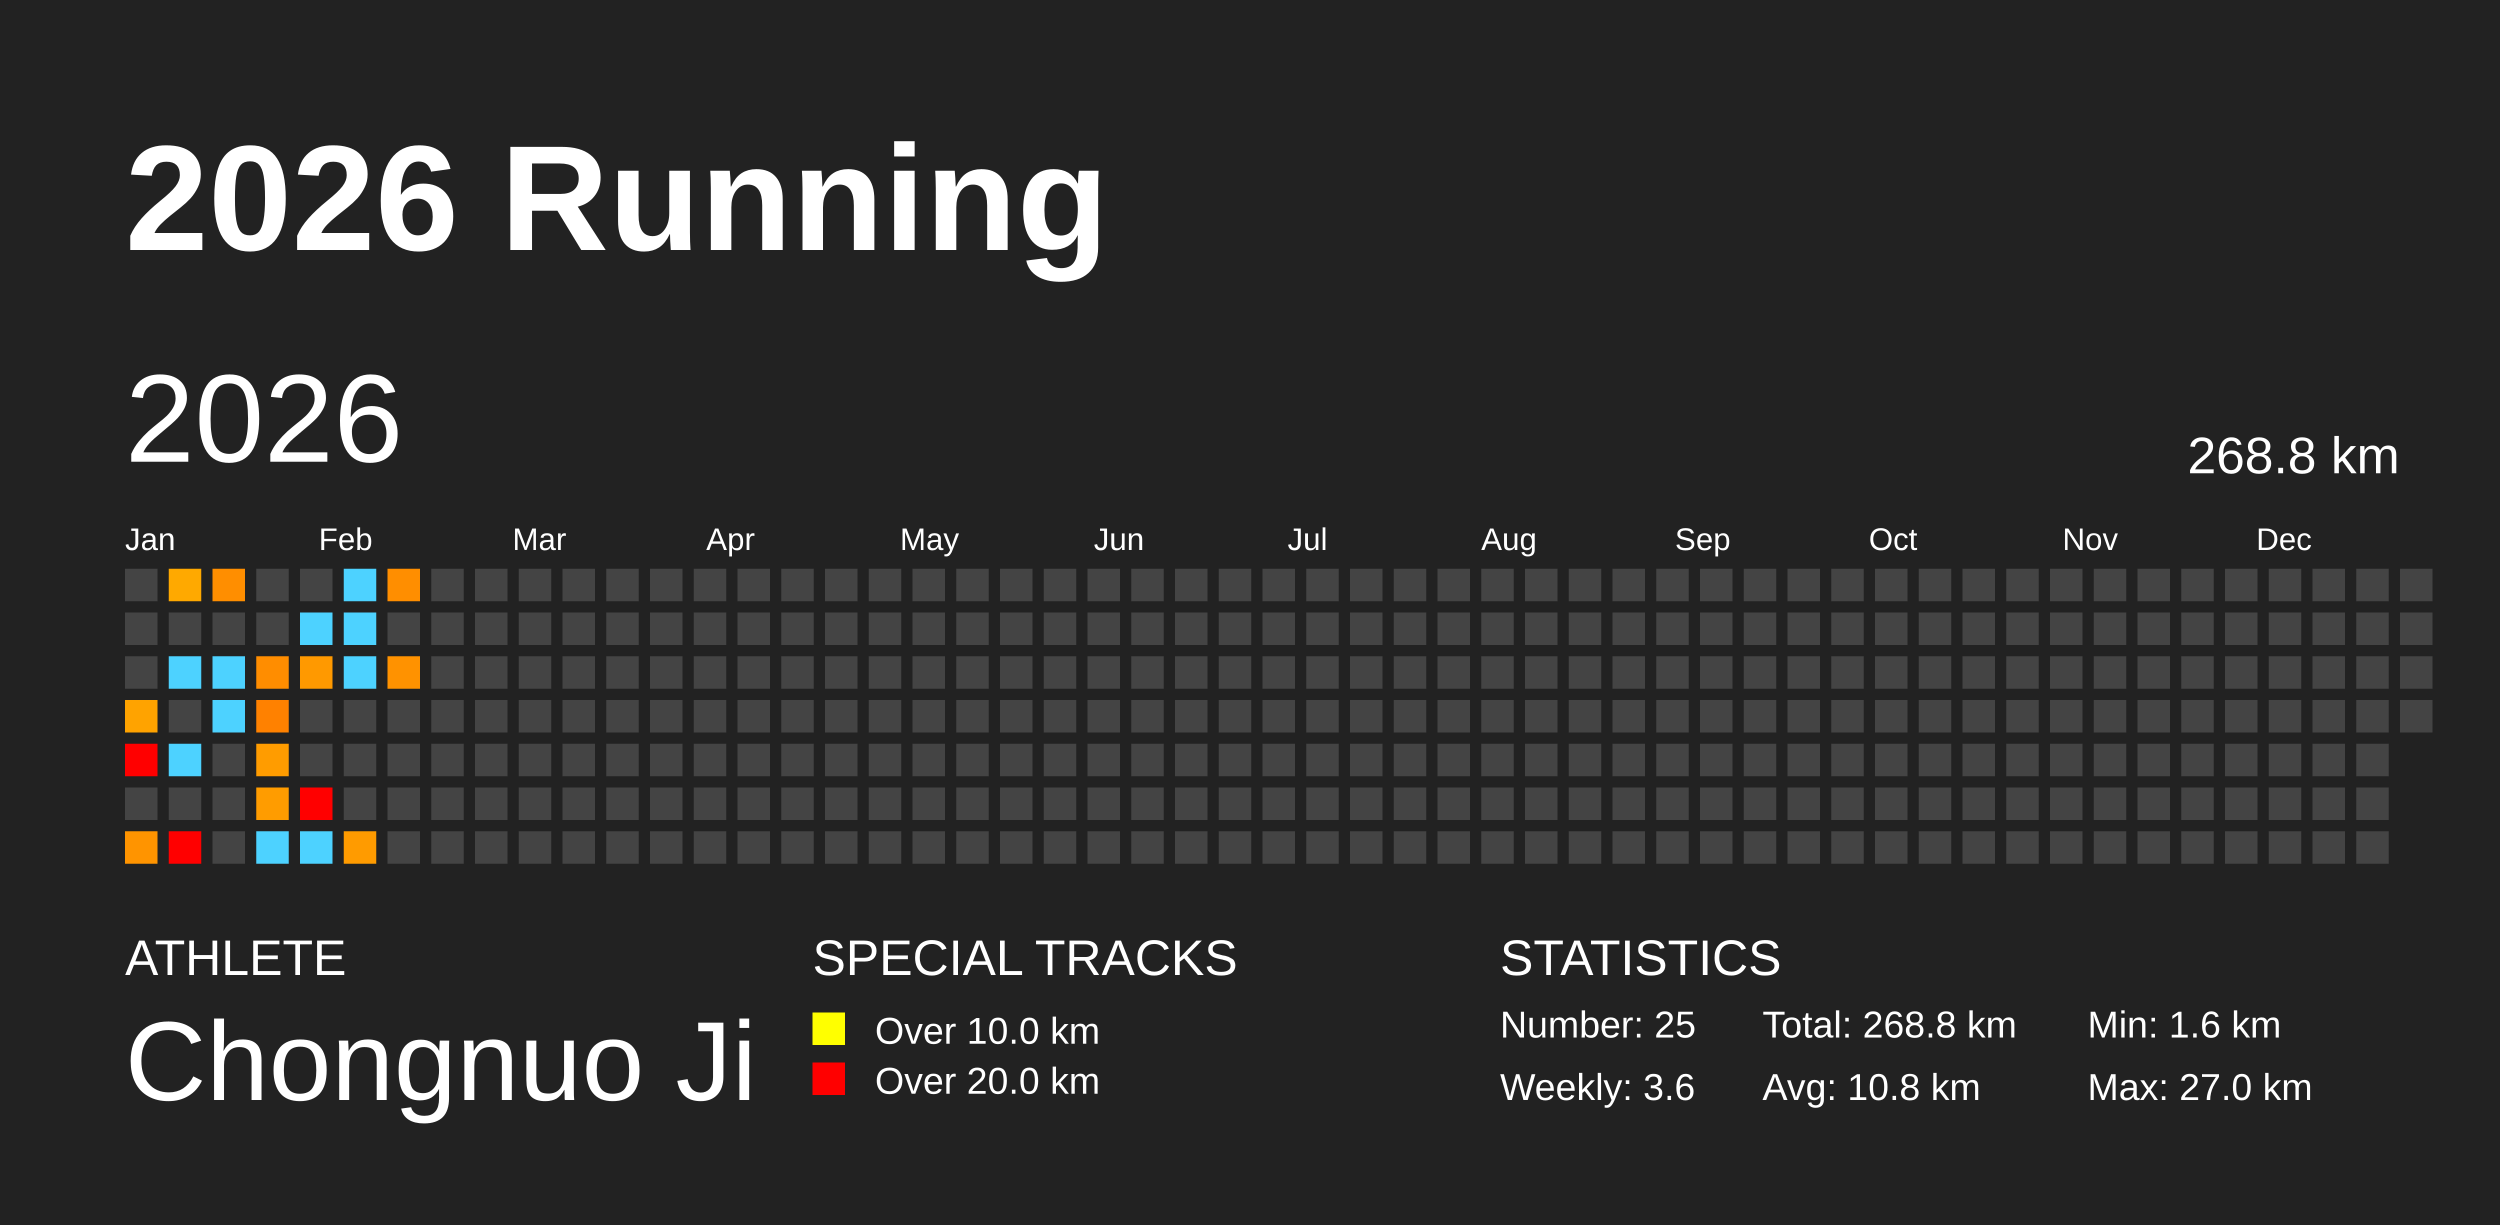
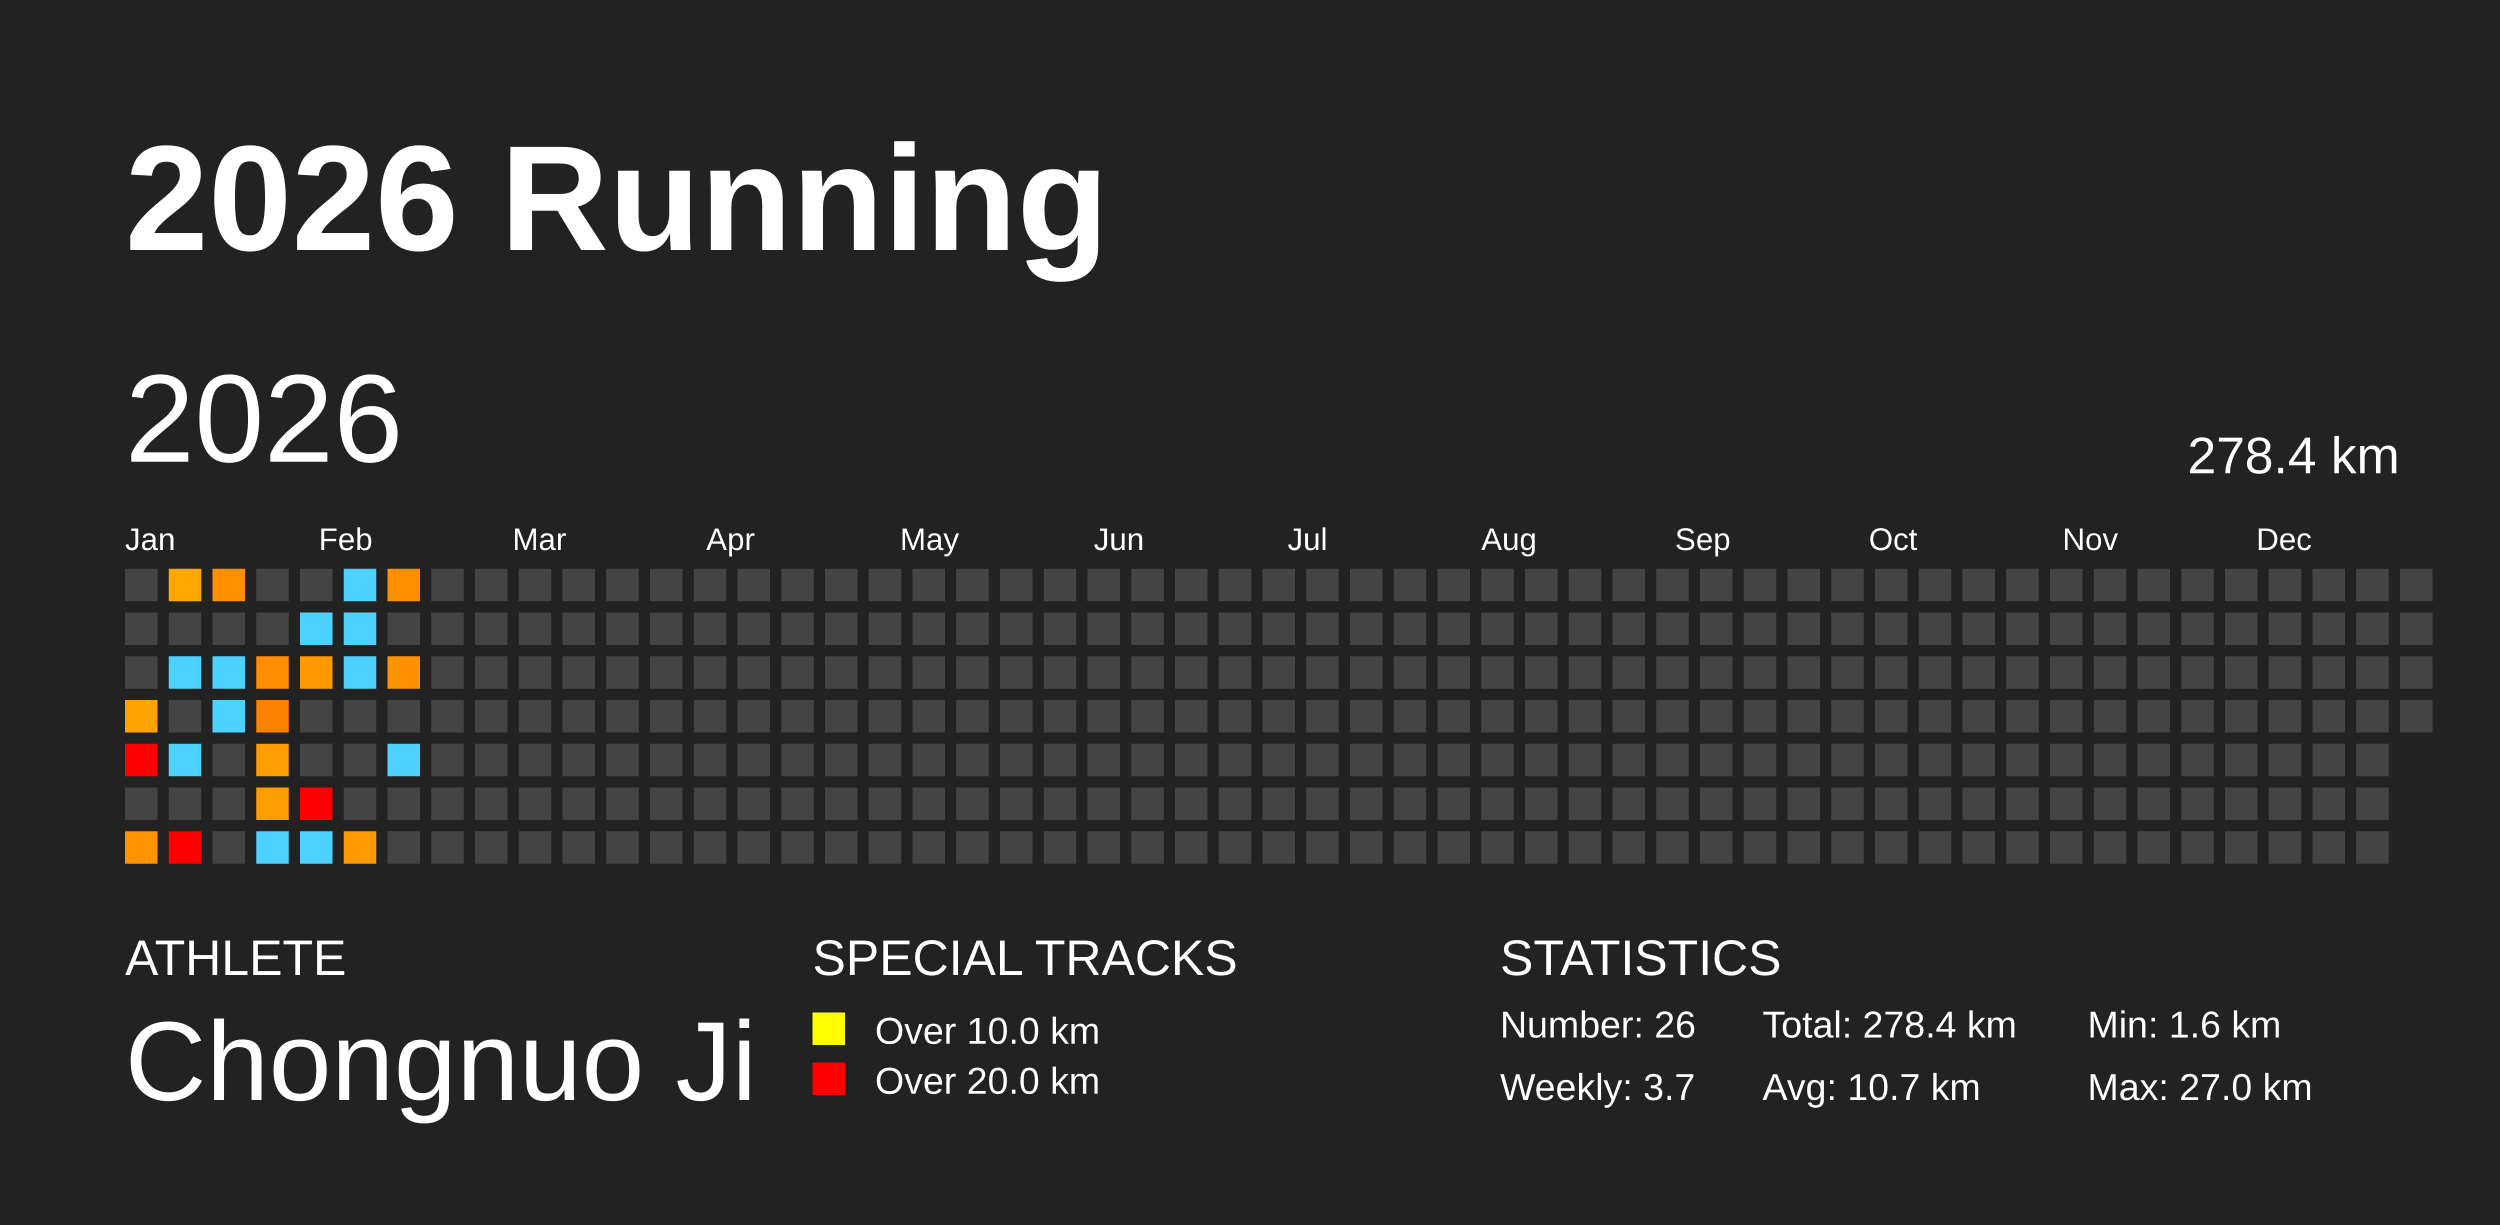
<svg xmlns="http://www.w3.org/2000/svg" baseProfile="full" height="98mm" version="1.1" viewBox="0,0,200,98" width="200mm">
  <defs />
  <rect fill="#222222" height="98" width="200" x="0" y="0" />
  <text fill="#FFFFFF" style="font-size:12px; font-family:Arial; font-weight:bold;" x="10" y="20">2026 Running</text>
  <text fill="#FFFFFF" style="font-size:4px; font-family:Arial" x="10" y="78">ATHLETE</text>
  <text fill="#FFFFFF" style="font-size:9px; font-family:Arial" x="10" y="88">Chongnuo Ji</text>
  <text fill="#FFFFFF" style="font-size:4px; font-family:Arial" x="65" y="78">SPECIAL TRACKS</text>
  <rect fill="yellow" height="2.6" width="2.6" x="65" y="81" />
  <text fill="#FFFFFF" style="font-size:3px; font-family:Arial" x="70" y="83.5">Over 10.0 km</text>
  <rect fill="red" height="2.6" width="2.6" x="65" y="85" />
  <text fill="#FFFFFF" style="font-size:3px; font-family:Arial" x="70" y="87.5">Over 20.0 km</text>
  <text fill="#FFFFFF" style="font-size:4px; font-family:Arial" x="120" y="78">STATISTICS</text>
-   <text fill="#FFFFFF" style="font-size:3px; font-family:Arial" x="120" y="83">Number: 25</text>
-   <text fill="#FFFFFF" style="font-size:3px; font-family:Arial" x="120" y="88">Weekly: 3.6</text>
-   <text fill="#FFFFFF" style="font-size:3px; font-family:Arial" x="141" y="83">Total: 268.8 km</text>
-   <text fill="#FFFFFF" style="font-size:3px; font-family:Arial" x="141" y="88">Avg: 10.8 km</text>
+   <text fill="#FFFFFF" style="font-size:3px; font-family:Arial" x="120" y="83">Number: 26</text>
+   <text fill="#FFFFFF" style="font-size:3px; font-family:Arial" x="120" y="88">Weekly: 3.7</text>
+   <text fill="#FFFFFF" style="font-size:3px; font-family:Arial" x="141" y="83">Total: 278.4 km</text>
+   <text fill="#FFFFFF" style="font-size:3px; font-family:Arial" x="141" y="88">Avg: 10.7 km</text>
  <text fill="#FFFFFF" style="font-size:3px; font-family:Arial" x="167" y="83">Min: 1.6 km</text>
  <text fill="#FFFFFF" style="font-size:3px; font-family:Arial" x="167" y="88">Max: 27.0 km</text>
  <text dominant-baseline="hanging" fill="#FFFFFF" style="font-size:10.0px; font-family:Arial;" x="10" y="30">2026</text>
-   <text dominant-baseline="hanging" fill="#FFFFFF" style="font-size:4.125px; font-family:Arial;" x="175" y="35">268.8 km</text>
+   <text dominant-baseline="hanging" fill="#FFFFFF" style="font-size:4.125px; font-family:Arial;" x="175" y="35">278.4 km</text>
  <text fill="#FFFFFF" style="font-size:2.5px; font-family:Arial" x="10.0" y="44">Jan</text>
  <text fill="#FFFFFF" style="font-size:2.5px; font-family:Arial" x="25.5" y="44">Feb</text>
  <text fill="#FFFFFF" style="font-size:2.5px; font-family:Arial" x="41.0" y="44">Mar</text>
  <text fill="#FFFFFF" style="font-size:2.5px; font-family:Arial" x="56.5" y="44">Apr</text>
  <text fill="#FFFFFF" style="font-size:2.5px; font-family:Arial" x="72.0" y="44">May</text>
  <text fill="#FFFFFF" style="font-size:2.5px; font-family:Arial" x="87.5" y="44">Jun</text>
  <text fill="#FFFFFF" style="font-size:2.5px; font-family:Arial" x="103.0" y="44">Jul</text>
  <text fill="#FFFFFF" style="font-size:2.5px; font-family:Arial" x="118.5" y="44">Aug</text>
  <text fill="#FFFFFF" style="font-size:2.5px; font-family:Arial" x="134.0" y="44">Sep</text>
  <text fill="#FFFFFF" style="font-size:2.5px; font-family:Arial" x="149.5" y="44">Oct</text>
  <text fill="#FFFFFF" style="font-size:2.5px; font-family:Arial" x="165.0" y="44">Nov</text>
  <text fill="#FFFFFF" style="font-size:2.5px; font-family:Arial" x="180.5" y="44">Dec</text>
  <rect fill="#444444" height="2.6" width="2.6" x="10.0" y="45.5" />
  <rect fill="#444444" height="2.6" width="2.6" x="10.0" y="49.0" />
  <rect fill="#444444" height="2.6" width="2.6" x="10.0" y="52.5" />
  <rect fill="#ffa300" height="2.6" width="2.6" x="10.0" y="56.0" />
  <rect fill="red" height="2.6" width="2.6" x="10.0" y="59.5" />
  <rect fill="#444444" height="2.6" width="2.6" x="10.0" y="63.0" />
  <rect fill="#ff9400" height="2.6" width="2.6" x="10.0" y="66.5" />
  <rect fill="#ffa900" height="2.6" width="2.6" x="13.5" y="45.5" />
  <rect fill="#444444" height="2.6" width="2.6" x="13.5" y="49.0" />
  <rect fill="#4dd2ff" height="2.6" width="2.6" x="13.5" y="52.5" />
  <rect fill="#444444" height="2.6" width="2.6" x="13.5" y="56.0" />
  <rect fill="#4dd2ff" height="2.6" width="2.6" x="13.5" y="59.5" />
  <rect fill="#444444" height="2.6" width="2.6" x="13.5" y="63.0" />
  <rect fill="red" height="2.6" width="2.6" x="13.5" y="66.5" />
  <rect fill="#ff8e00" height="2.6" width="2.6" x="17.0" y="45.5" />
  <rect fill="#444444" height="2.6" width="2.6" x="17.0" y="49.0" />
  <rect fill="#4dd2ff" height="2.6" width="2.6" x="17.0" y="52.5" />
  <rect fill="#4dd2ff" height="2.6" width="2.6" x="17.0" y="56.0" />
  <rect fill="#444444" height="2.6" width="2.6" x="17.0" y="59.5" />
  <rect fill="#444444" height="2.6" width="2.6" x="17.0" y="63.0" />
  <rect fill="#444444" height="2.6" width="2.6" x="17.0" y="66.5" />
  <rect fill="#444444" height="2.6" width="2.6" x="20.5" y="45.5" />
  <rect fill="#444444" height="2.6" width="2.6" x="20.5" y="49.0" />
  <rect fill="#ff8d00" height="2.6" width="2.6" x="20.5" y="52.5" />
  <rect fill="#ff8100" height="2.6" width="2.6" x="20.5" y="56.0" />
  <rect fill="#ff9c00" height="2.6" width="2.6" x="20.5" y="59.5" />
  <rect fill="#ff9c00" height="2.6" width="2.6" x="20.5" y="63.0" />
  <rect fill="#4dd2ff" height="2.6" width="2.6" x="20.5" y="66.5" />
  <rect fill="#444444" height="2.6" width="2.6" x="24.0" y="45.5" />
  <rect fill="#4dd2ff" height="2.6" width="2.6" x="24.0" y="49.0" />
  <rect fill="#ff9900" height="2.6" width="2.6" x="24.0" y="52.5" />
  <rect fill="#444444" height="2.6" width="2.6" x="24.0" y="56.0" />
  <rect fill="#444444" height="2.6" width="2.6" x="24.0" y="59.5" />
  <rect fill="red" height="2.6" width="2.6" x="24.0" y="63.0" />
  <rect fill="#4dd2ff" height="2.6" width="2.6" x="24.0" y="66.5" />
  <rect fill="#4dd2ff" height="2.6" width="2.6" x="27.5" y="45.5" />
  <rect fill="#4dd2ff" height="2.6" width="2.6" x="27.5" y="49.0" />
  <rect fill="#4dd2ff" height="2.6" width="2.6" x="27.5" y="52.5" />
  <rect fill="#444444" height="2.6" width="2.6" x="27.5" y="56.0" />
  <rect fill="#444444" height="2.6" width="2.6" x="27.5" y="59.5" />
  <rect fill="#444444" height="2.6" width="2.6" x="27.5" y="63.0" />
  <rect fill="#ff9b00" height="2.6" width="2.6" x="27.5" y="66.5" />
  <rect fill="#ff8e00" height="2.6" width="2.6" x="31.0" y="45.5" />
  <rect fill="#444444" height="2.6" width="2.6" x="31.0" y="49.0" />
  <rect fill="#ff9200" height="2.6" width="2.6" x="31.0" y="52.5" />
  <rect fill="#444444" height="2.6" width="2.6" x="31.0" y="56.0" />
-   <rect fill="#444444" height="2.6" width="2.6" x="31.0" y="59.5" />
+   <rect fill="#4dd2ff" height="2.6" width="2.6" x="31.0" y="59.5" />
  <rect fill="#444444" height="2.6" width="2.6" x="31.0" y="63.0" />
  <rect fill="#444444" height="2.6" width="2.6" x="31.0" y="66.5" />
  <rect fill="#444444" height="2.6" width="2.6" x="34.5" y="45.5" />
  <rect fill="#444444" height="2.6" width="2.6" x="34.5" y="49.0" />
  <rect fill="#444444" height="2.6" width="2.6" x="34.5" y="52.5" />
  <rect fill="#444444" height="2.6" width="2.6" x="34.5" y="56.0" />
  <rect fill="#444444" height="2.6" width="2.6" x="34.5" y="59.5" />
  <rect fill="#444444" height="2.6" width="2.6" x="34.5" y="63.0" />
  <rect fill="#444444" height="2.6" width="2.6" x="34.5" y="66.5" />
  <rect fill="#444444" height="2.6" width="2.6" x="38.0" y="45.5" />
  <rect fill="#444444" height="2.6" width="2.6" x="38.0" y="49.0" />
  <rect fill="#444444" height="2.6" width="2.6" x="38.0" y="52.5" />
  <rect fill="#444444" height="2.6" width="2.6" x="38.0" y="56.0" />
  <rect fill="#444444" height="2.6" width="2.6" x="38.0" y="59.5" />
  <rect fill="#444444" height="2.6" width="2.6" x="38.0" y="63.0" />
  <rect fill="#444444" height="2.6" width="2.6" x="38.0" y="66.5" />
  <rect fill="#444444" height="2.6" width="2.6" x="41.5" y="45.5" />
  <rect fill="#444444" height="2.6" width="2.6" x="41.5" y="49.0" />
  <rect fill="#444444" height="2.6" width="2.6" x="41.5" y="52.5" />
  <rect fill="#444444" height="2.6" width="2.6" x="41.5" y="56.0" />
  <rect fill="#444444" height="2.6" width="2.6" x="41.5" y="59.5" />
  <rect fill="#444444" height="2.6" width="2.6" x="41.5" y="63.0" />
  <rect fill="#444444" height="2.6" width="2.6" x="41.5" y="66.5" />
  <rect fill="#444444" height="2.6" width="2.6" x="45.0" y="45.5" />
  <rect fill="#444444" height="2.6" width="2.6" x="45.0" y="49.0" />
  <rect fill="#444444" height="2.6" width="2.6" x="45.0" y="52.5" />
  <rect fill="#444444" height="2.6" width="2.6" x="45.0" y="56.0" />
  <rect fill="#444444" height="2.6" width="2.6" x="45.0" y="59.5" />
  <rect fill="#444444" height="2.6" width="2.6" x="45.0" y="63.0" />
  <rect fill="#444444" height="2.6" width="2.6" x="45.0" y="66.5" />
  <rect fill="#444444" height="2.6" width="2.6" x="48.5" y="45.5" />
  <rect fill="#444444" height="2.6" width="2.6" x="48.5" y="49.0" />
  <rect fill="#444444" height="2.6" width="2.6" x="48.5" y="52.5" />
  <rect fill="#444444" height="2.6" width="2.6" x="48.5" y="56.0" />
  <rect fill="#444444" height="2.6" width="2.6" x="48.5" y="59.5" />
  <rect fill="#444444" height="2.6" width="2.6" x="48.5" y="63.0" />
  <rect fill="#444444" height="2.6" width="2.6" x="48.5" y="66.5" />
  <rect fill="#444444" height="2.6" width="2.6" x="52.0" y="45.5" />
  <rect fill="#444444" height="2.6" width="2.6" x="52.0" y="49.0" />
  <rect fill="#444444" height="2.6" width="2.6" x="52.0" y="52.5" />
  <rect fill="#444444" height="2.6" width="2.6" x="52.0" y="56.0" />
  <rect fill="#444444" height="2.6" width="2.6" x="52.0" y="59.5" />
  <rect fill="#444444" height="2.6" width="2.6" x="52.0" y="63.0" />
  <rect fill="#444444" height="2.6" width="2.6" x="52.0" y="66.5" />
  <rect fill="#444444" height="2.6" width="2.6" x="55.5" y="45.5" />
  <rect fill="#444444" height="2.6" width="2.6" x="55.5" y="49.0" />
  <rect fill="#444444" height="2.6" width="2.6" x="55.5" y="52.5" />
  <rect fill="#444444" height="2.6" width="2.6" x="55.5" y="56.0" />
  <rect fill="#444444" height="2.6" width="2.6" x="55.5" y="59.5" />
  <rect fill="#444444" height="2.6" width="2.6" x="55.5" y="63.0" />
  <rect fill="#444444" height="2.6" width="2.6" x="55.5" y="66.5" />
  <rect fill="#444444" height="2.6" width="2.6" x="59.0" y="45.5" />
  <rect fill="#444444" height="2.6" width="2.6" x="59.0" y="49.0" />
  <rect fill="#444444" height="2.6" width="2.6" x="59.0" y="52.5" />
  <rect fill="#444444" height="2.6" width="2.6" x="59.0" y="56.0" />
  <rect fill="#444444" height="2.6" width="2.6" x="59.0" y="59.5" />
  <rect fill="#444444" height="2.6" width="2.6" x="59.0" y="63.0" />
  <rect fill="#444444" height="2.6" width="2.6" x="59.0" y="66.5" />
  <rect fill="#444444" height="2.6" width="2.6" x="62.5" y="45.5" />
  <rect fill="#444444" height="2.6" width="2.6" x="62.5" y="49.0" />
  <rect fill="#444444" height="2.6" width="2.6" x="62.5" y="52.5" />
  <rect fill="#444444" height="2.6" width="2.6" x="62.5" y="56.0" />
  <rect fill="#444444" height="2.6" width="2.6" x="62.5" y="59.5" />
  <rect fill="#444444" height="2.6" width="2.6" x="62.5" y="63.0" />
  <rect fill="#444444" height="2.6" width="2.6" x="62.5" y="66.5" />
  <rect fill="#444444" height="2.6" width="2.6" x="66.0" y="45.5" />
  <rect fill="#444444" height="2.6" width="2.6" x="66.0" y="49.0" />
  <rect fill="#444444" height="2.6" width="2.6" x="66.0" y="52.5" />
  <rect fill="#444444" height="2.6" width="2.6" x="66.0" y="56.0" />
  <rect fill="#444444" height="2.6" width="2.6" x="66.0" y="59.5" />
  <rect fill="#444444" height="2.6" width="2.6" x="66.0" y="63.0" />
  <rect fill="#444444" height="2.6" width="2.6" x="66.0" y="66.5" />
  <rect fill="#444444" height="2.6" width="2.6" x="69.5" y="45.5" />
  <rect fill="#444444" height="2.6" width="2.6" x="69.5" y="49.0" />
  <rect fill="#444444" height="2.6" width="2.6" x="69.5" y="52.5" />
  <rect fill="#444444" height="2.6" width="2.6" x="69.5" y="56.0" />
  <rect fill="#444444" height="2.6" width="2.6" x="69.5" y="59.5" />
  <rect fill="#444444" height="2.6" width="2.6" x="69.5" y="63.0" />
  <rect fill="#444444" height="2.6" width="2.6" x="69.5" y="66.5" />
  <rect fill="#444444" height="2.6" width="2.6" x="73.0" y="45.5" />
  <rect fill="#444444" height="2.6" width="2.6" x="73.0" y="49.0" />
  <rect fill="#444444" height="2.6" width="2.6" x="73.0" y="52.5" />
  <rect fill="#444444" height="2.6" width="2.6" x="73.0" y="56.0" />
  <rect fill="#444444" height="2.6" width="2.6" x="73.0" y="59.5" />
  <rect fill="#444444" height="2.6" width="2.6" x="73.0" y="63.0" />
  <rect fill="#444444" height="2.6" width="2.6" x="73.0" y="66.5" />
  <rect fill="#444444" height="2.6" width="2.6" x="76.5" y="45.5" />
  <rect fill="#444444" height="2.6" width="2.6" x="76.5" y="49.0" />
  <rect fill="#444444" height="2.6" width="2.6" x="76.5" y="52.5" />
  <rect fill="#444444" height="2.6" width="2.6" x="76.5" y="56.0" />
  <rect fill="#444444" height="2.6" width="2.6" x="76.5" y="59.5" />
  <rect fill="#444444" height="2.6" width="2.6" x="76.5" y="63.0" />
  <rect fill="#444444" height="2.6" width="2.6" x="76.5" y="66.5" />
  <rect fill="#444444" height="2.6" width="2.6" x="80.0" y="45.5" />
  <rect fill="#444444" height="2.6" width="2.6" x="80.0" y="49.0" />
  <rect fill="#444444" height="2.6" width="2.6" x="80.0" y="52.5" />
  <rect fill="#444444" height="2.6" width="2.6" x="80.0" y="56.0" />
  <rect fill="#444444" height="2.6" width="2.6" x="80.0" y="59.5" />
  <rect fill="#444444" height="2.6" width="2.6" x="80.0" y="63.0" />
  <rect fill="#444444" height="2.6" width="2.6" x="80.0" y="66.5" />
  <rect fill="#444444" height="2.6" width="2.6" x="83.5" y="45.5" />
  <rect fill="#444444" height="2.6" width="2.6" x="83.5" y="49.0" />
  <rect fill="#444444" height="2.6" width="2.6" x="83.5" y="52.5" />
  <rect fill="#444444" height="2.6" width="2.6" x="83.5" y="56.0" />
  <rect fill="#444444" height="2.6" width="2.6" x="83.5" y="59.5" />
  <rect fill="#444444" height="2.6" width="2.6" x="83.5" y="63.0" />
  <rect fill="#444444" height="2.6" width="2.6" x="83.5" y="66.5" />
  <rect fill="#444444" height="2.6" width="2.6" x="87.0" y="45.5" />
  <rect fill="#444444" height="2.6" width="2.6" x="87.0" y="49.0" />
  <rect fill="#444444" height="2.6" width="2.6" x="87.0" y="52.5" />
  <rect fill="#444444" height="2.6" width="2.6" x="87.0" y="56.0" />
  <rect fill="#444444" height="2.6" width="2.6" x="87.0" y="59.5" />
  <rect fill="#444444" height="2.6" width="2.6" x="87.0" y="63.0" />
  <rect fill="#444444" height="2.6" width="2.6" x="87.0" y="66.5" />
  <rect fill="#444444" height="2.6" width="2.6" x="90.5" y="45.5" />
  <rect fill="#444444" height="2.6" width="2.6" x="90.5" y="49.0" />
  <rect fill="#444444" height="2.6" width="2.6" x="90.5" y="52.5" />
  <rect fill="#444444" height="2.6" width="2.6" x="90.5" y="56.0" />
  <rect fill="#444444" height="2.6" width="2.6" x="90.5" y="59.5" />
  <rect fill="#444444" height="2.6" width="2.6" x="90.5" y="63.0" />
  <rect fill="#444444" height="2.6" width="2.6" x="90.5" y="66.5" />
  <rect fill="#444444" height="2.6" width="2.6" x="94.0" y="45.5" />
  <rect fill="#444444" height="2.6" width="2.6" x="94.0" y="49.0" />
  <rect fill="#444444" height="2.6" width="2.6" x="94.0" y="52.5" />
  <rect fill="#444444" height="2.6" width="2.6" x="94.0" y="56.0" />
  <rect fill="#444444" height="2.6" width="2.6" x="94.0" y="59.5" />
  <rect fill="#444444" height="2.6" width="2.6" x="94.0" y="63.0" />
  <rect fill="#444444" height="2.6" width="2.6" x="94.0" y="66.5" />
  <rect fill="#444444" height="2.6" width="2.6" x="97.5" y="45.5" />
  <rect fill="#444444" height="2.6" width="2.6" x="97.5" y="49.0" />
  <rect fill="#444444" height="2.6" width="2.6" x="97.5" y="52.5" />
  <rect fill="#444444" height="2.6" width="2.6" x="97.5" y="56.0" />
  <rect fill="#444444" height="2.6" width="2.6" x="97.5" y="59.5" />
  <rect fill="#444444" height="2.6" width="2.6" x="97.5" y="63.0" />
  <rect fill="#444444" height="2.6" width="2.6" x="97.5" y="66.5" />
  <rect fill="#444444" height="2.6" width="2.6" x="101.0" y="45.5" />
  <rect fill="#444444" height="2.6" width="2.6" x="101.0" y="49.0" />
  <rect fill="#444444" height="2.6" width="2.6" x="101.0" y="52.5" />
  <rect fill="#444444" height="2.6" width="2.6" x="101.0" y="56.0" />
  <rect fill="#444444" height="2.6" width="2.6" x="101.0" y="59.5" />
  <rect fill="#444444" height="2.6" width="2.6" x="101.0" y="63.0" />
  <rect fill="#444444" height="2.6" width="2.6" x="101.0" y="66.5" />
  <rect fill="#444444" height="2.6" width="2.6" x="104.5" y="45.5" />
  <rect fill="#444444" height="2.6" width="2.6" x="104.5" y="49.0" />
  <rect fill="#444444" height="2.6" width="2.6" x="104.5" y="52.5" />
  <rect fill="#444444" height="2.6" width="2.6" x="104.5" y="56.0" />
  <rect fill="#444444" height="2.6" width="2.6" x="104.5" y="59.5" />
  <rect fill="#444444" height="2.6" width="2.6" x="104.5" y="63.0" />
  <rect fill="#444444" height="2.6" width="2.6" x="104.5" y="66.5" />
  <rect fill="#444444" height="2.6" width="2.6" x="108.0" y="45.5" />
  <rect fill="#444444" height="2.6" width="2.6" x="108.0" y="49.0" />
  <rect fill="#444444" height="2.6" width="2.6" x="108.0" y="52.5" />
  <rect fill="#444444" height="2.6" width="2.6" x="108.0" y="56.0" />
  <rect fill="#444444" height="2.6" width="2.6" x="108.0" y="59.5" />
  <rect fill="#444444" height="2.6" width="2.6" x="108.0" y="63.0" />
  <rect fill="#444444" height="2.6" width="2.6" x="108.0" y="66.5" />
  <rect fill="#444444" height="2.6" width="2.6" x="111.5" y="45.5" />
  <rect fill="#444444" height="2.6" width="2.6" x="111.5" y="49.0" />
  <rect fill="#444444" height="2.6" width="2.6" x="111.5" y="52.5" />
  <rect fill="#444444" height="2.6" width="2.6" x="111.5" y="56.0" />
  <rect fill="#444444" height="2.6" width="2.6" x="111.5" y="59.5" />
  <rect fill="#444444" height="2.6" width="2.6" x="111.5" y="63.0" />
  <rect fill="#444444" height="2.6" width="2.6" x="111.5" y="66.5" />
  <rect fill="#444444" height="2.6" width="2.6" x="115.0" y="45.5" />
  <rect fill="#444444" height="2.6" width="2.6" x="115.0" y="49.0" />
  <rect fill="#444444" height="2.6" width="2.6" x="115.0" y="52.5" />
  <rect fill="#444444" height="2.6" width="2.6" x="115.0" y="56.0" />
  <rect fill="#444444" height="2.6" width="2.6" x="115.0" y="59.5" />
  <rect fill="#444444" height="2.6" width="2.6" x="115.0" y="63.0" />
  <rect fill="#444444" height="2.6" width="2.6" x="115.0" y="66.5" />
  <rect fill="#444444" height="2.6" width="2.6" x="118.5" y="45.5" />
  <rect fill="#444444" height="2.6" width="2.6" x="118.5" y="49.0" />
  <rect fill="#444444" height="2.6" width="2.6" x="118.5" y="52.5" />
  <rect fill="#444444" height="2.6" width="2.6" x="118.5" y="56.0" />
  <rect fill="#444444" height="2.6" width="2.6" x="118.5" y="59.5" />
  <rect fill="#444444" height="2.6" width="2.6" x="118.5" y="63.0" />
  <rect fill="#444444" height="2.6" width="2.6" x="118.5" y="66.5" />
  <rect fill="#444444" height="2.6" width="2.6" x="122.0" y="45.5" />
  <rect fill="#444444" height="2.6" width="2.6" x="122.0" y="49.0" />
  <rect fill="#444444" height="2.6" width="2.6" x="122.0" y="52.5" />
  <rect fill="#444444" height="2.6" width="2.6" x="122.0" y="56.0" />
  <rect fill="#444444" height="2.6" width="2.6" x="122.0" y="59.5" />
  <rect fill="#444444" height="2.6" width="2.6" x="122.0" y="63.0" />
  <rect fill="#444444" height="2.6" width="2.6" x="122.0" y="66.5" />
  <rect fill="#444444" height="2.6" width="2.6" x="125.5" y="45.5" />
  <rect fill="#444444" height="2.6" width="2.6" x="125.5" y="49.0" />
  <rect fill="#444444" height="2.6" width="2.6" x="125.5" y="52.5" />
  <rect fill="#444444" height="2.6" width="2.6" x="125.5" y="56.0" />
  <rect fill="#444444" height="2.6" width="2.6" x="125.5" y="59.5" />
  <rect fill="#444444" height="2.6" width="2.6" x="125.5" y="63.0" />
  <rect fill="#444444" height="2.6" width="2.6" x="125.5" y="66.5" />
  <rect fill="#444444" height="2.6" width="2.6" x="129.0" y="45.5" />
  <rect fill="#444444" height="2.6" width="2.6" x="129.0" y="49.0" />
  <rect fill="#444444" height="2.6" width="2.6" x="129.0" y="52.5" />
  <rect fill="#444444" height="2.6" width="2.6" x="129.0" y="56.0" />
  <rect fill="#444444" height="2.6" width="2.6" x="129.0" y="59.5" />
  <rect fill="#444444" height="2.6" width="2.6" x="129.0" y="63.0" />
  <rect fill="#444444" height="2.6" width="2.6" x="129.0" y="66.5" />
  <rect fill="#444444" height="2.6" width="2.6" x="132.5" y="45.5" />
  <rect fill="#444444" height="2.6" width="2.6" x="132.5" y="49.0" />
  <rect fill="#444444" height="2.6" width="2.6" x="132.5" y="52.5" />
  <rect fill="#444444" height="2.6" width="2.6" x="132.5" y="56.0" />
  <rect fill="#444444" height="2.6" width="2.6" x="132.5" y="59.5" />
  <rect fill="#444444" height="2.6" width="2.6" x="132.5" y="63.0" />
  <rect fill="#444444" height="2.6" width="2.6" x="132.5" y="66.5" />
  <rect fill="#444444" height="2.6" width="2.6" x="136.0" y="45.5" />
  <rect fill="#444444" height="2.6" width="2.6" x="136.0" y="49.0" />
  <rect fill="#444444" height="2.6" width="2.6" x="136.0" y="52.5" />
  <rect fill="#444444" height="2.6" width="2.6" x="136.0" y="56.0" />
  <rect fill="#444444" height="2.6" width="2.6" x="136.0" y="59.5" />
  <rect fill="#444444" height="2.6" width="2.6" x="136.0" y="63.0" />
  <rect fill="#444444" height="2.6" width="2.6" x="136.0" y="66.5" />
  <rect fill="#444444" height="2.6" width="2.6" x="139.5" y="45.5" />
  <rect fill="#444444" height="2.6" width="2.6" x="139.5" y="49.0" />
  <rect fill="#444444" height="2.6" width="2.6" x="139.5" y="52.5" />
  <rect fill="#444444" height="2.6" width="2.6" x="139.5" y="56.0" />
  <rect fill="#444444" height="2.6" width="2.6" x="139.5" y="59.5" />
  <rect fill="#444444" height="2.6" width="2.6" x="139.5" y="63.0" />
  <rect fill="#444444" height="2.6" width="2.6" x="139.5" y="66.5" />
  <rect fill="#444444" height="2.6" width="2.6" x="143.0" y="45.5" />
  <rect fill="#444444" height="2.6" width="2.6" x="143.0" y="49.0" />
  <rect fill="#444444" height="2.6" width="2.6" x="143.0" y="52.5" />
  <rect fill="#444444" height="2.6" width="2.6" x="143.0" y="56.0" />
  <rect fill="#444444" height="2.6" width="2.6" x="143.0" y="59.5" />
  <rect fill="#444444" height="2.6" width="2.6" x="143.0" y="63.0" />
  <rect fill="#444444" height="2.6" width="2.6" x="143.0" y="66.5" />
  <rect fill="#444444" height="2.6" width="2.6" x="146.5" y="45.5" />
  <rect fill="#444444" height="2.6" width="2.6" x="146.5" y="49.0" />
  <rect fill="#444444" height="2.6" width="2.6" x="146.5" y="52.5" />
  <rect fill="#444444" height="2.6" width="2.6" x="146.5" y="56.0" />
  <rect fill="#444444" height="2.6" width="2.6" x="146.5" y="59.5" />
  <rect fill="#444444" height="2.6" width="2.6" x="146.5" y="63.0" />
  <rect fill="#444444" height="2.6" width="2.6" x="146.5" y="66.5" />
  <rect fill="#444444" height="2.6" width="2.6" x="150.0" y="45.5" />
  <rect fill="#444444" height="2.6" width="2.6" x="150.0" y="49.0" />
  <rect fill="#444444" height="2.6" width="2.6" x="150.0" y="52.5" />
  <rect fill="#444444" height="2.6" width="2.6" x="150.0" y="56.0" />
  <rect fill="#444444" height="2.6" width="2.6" x="150.0" y="59.5" />
  <rect fill="#444444" height="2.6" width="2.6" x="150.0" y="63.0" />
  <rect fill="#444444" height="2.6" width="2.6" x="150.0" y="66.5" />
  <rect fill="#444444" height="2.6" width="2.6" x="153.5" y="45.5" />
  <rect fill="#444444" height="2.6" width="2.6" x="153.5" y="49.0" />
  <rect fill="#444444" height="2.6" width="2.6" x="153.5" y="52.5" />
  <rect fill="#444444" height="2.6" width="2.6" x="153.5" y="56.0" />
  <rect fill="#444444" height="2.6" width="2.6" x="153.5" y="59.5" />
  <rect fill="#444444" height="2.6" width="2.6" x="153.5" y="63.0" />
  <rect fill="#444444" height="2.6" width="2.6" x="153.5" y="66.5" />
  <rect fill="#444444" height="2.6" width="2.6" x="157.0" y="45.5" />
  <rect fill="#444444" height="2.6" width="2.6" x="157.0" y="49.0" />
  <rect fill="#444444" height="2.6" width="2.6" x="157.0" y="52.5" />
  <rect fill="#444444" height="2.6" width="2.6" x="157.0" y="56.0" />
  <rect fill="#444444" height="2.6" width="2.6" x="157.0" y="59.5" />
  <rect fill="#444444" height="2.6" width="2.6" x="157.0" y="63.0" />
  <rect fill="#444444" height="2.6" width="2.6" x="157.0" y="66.5" />
  <rect fill="#444444" height="2.6" width="2.6" x="160.5" y="45.5" />
  <rect fill="#444444" height="2.6" width="2.6" x="160.5" y="49.0" />
  <rect fill="#444444" height="2.6" width="2.6" x="160.5" y="52.5" />
  <rect fill="#444444" height="2.6" width="2.6" x="160.5" y="56.0" />
  <rect fill="#444444" height="2.6" width="2.6" x="160.5" y="59.5" />
  <rect fill="#444444" height="2.6" width="2.6" x="160.5" y="63.0" />
  <rect fill="#444444" height="2.6" width="2.6" x="160.5" y="66.5" />
  <rect fill="#444444" height="2.6" width="2.6" x="164.0" y="45.5" />
  <rect fill="#444444" height="2.6" width="2.6" x="164.0" y="49.0" />
  <rect fill="#444444" height="2.6" width="2.6" x="164.0" y="52.5" />
  <rect fill="#444444" height="2.6" width="2.6" x="164.0" y="56.0" />
  <rect fill="#444444" height="2.6" width="2.6" x="164.0" y="59.5" />
  <rect fill="#444444" height="2.6" width="2.6" x="164.0" y="63.0" />
  <rect fill="#444444" height="2.6" width="2.6" x="164.0" y="66.5" />
  <rect fill="#444444" height="2.6" width="2.6" x="167.5" y="45.5" />
  <rect fill="#444444" height="2.6" width="2.6" x="167.5" y="49.0" />
  <rect fill="#444444" height="2.6" width="2.6" x="167.5" y="52.5" />
  <rect fill="#444444" height="2.6" width="2.6" x="167.5" y="56.0" />
  <rect fill="#444444" height="2.6" width="2.6" x="167.5" y="59.5" />
  <rect fill="#444444" height="2.6" width="2.6" x="167.5" y="63.0" />
  <rect fill="#444444" height="2.6" width="2.6" x="167.5" y="66.5" />
  <rect fill="#444444" height="2.6" width="2.6" x="171.0" y="45.5" />
  <rect fill="#444444" height="2.6" width="2.6" x="171.0" y="49.0" />
  <rect fill="#444444" height="2.6" width="2.6" x="171.0" y="52.5" />
  <rect fill="#444444" height="2.6" width="2.6" x="171.0" y="56.0" />
  <rect fill="#444444" height="2.6" width="2.6" x="171.0" y="59.5" />
  <rect fill="#444444" height="2.6" width="2.6" x="171.0" y="63.0" />
  <rect fill="#444444" height="2.6" width="2.6" x="171.0" y="66.5" />
  <rect fill="#444444" height="2.6" width="2.6" x="174.5" y="45.5" />
  <rect fill="#444444" height="2.6" width="2.6" x="174.5" y="49.0" />
  <rect fill="#444444" height="2.6" width="2.6" x="174.5" y="52.5" />
  <rect fill="#444444" height="2.6" width="2.6" x="174.5" y="56.0" />
  <rect fill="#444444" height="2.6" width="2.6" x="174.5" y="59.5" />
  <rect fill="#444444" height="2.6" width="2.6" x="174.5" y="63.0" />
  <rect fill="#444444" height="2.6" width="2.6" x="174.5" y="66.5" />
  <rect fill="#444444" height="2.6" width="2.6" x="178.0" y="45.5" />
  <rect fill="#444444" height="2.6" width="2.6" x="178.0" y="49.0" />
  <rect fill="#444444" height="2.6" width="2.6" x="178.0" y="52.5" />
  <rect fill="#444444" height="2.6" width="2.6" x="178.0" y="56.0" />
  <rect fill="#444444" height="2.6" width="2.6" x="178.0" y="59.5" />
  <rect fill="#444444" height="2.6" width="2.6" x="178.0" y="63.0" />
  <rect fill="#444444" height="2.6" width="2.6" x="178.0" y="66.5" />
  <rect fill="#444444" height="2.6" width="2.6" x="181.5" y="45.5" />
  <rect fill="#444444" height="2.6" width="2.6" x="181.5" y="49.0" />
  <rect fill="#444444" height="2.6" width="2.6" x="181.5" y="52.5" />
  <rect fill="#444444" height="2.6" width="2.6" x="181.5" y="56.0" />
  <rect fill="#444444" height="2.6" width="2.6" x="181.5" y="59.5" />
  <rect fill="#444444" height="2.6" width="2.6" x="181.5" y="63.0" />
  <rect fill="#444444" height="2.6" width="2.6" x="181.5" y="66.5" />
  <rect fill="#444444" height="2.6" width="2.6" x="185.0" y="45.5" />
  <rect fill="#444444" height="2.6" width="2.6" x="185.0" y="49.0" />
  <rect fill="#444444" height="2.6" width="2.6" x="185.0" y="52.5" />
  <rect fill="#444444" height="2.6" width="2.6" x="185.0" y="56.0" />
  <rect fill="#444444" height="2.6" width="2.6" x="185.0" y="59.5" />
  <rect fill="#444444" height="2.6" width="2.6" x="185.0" y="63.0" />
  <rect fill="#444444" height="2.6" width="2.6" x="185.0" y="66.5" />
  <rect fill="#444444" height="2.6" width="2.6" x="188.5" y="45.5" />
  <rect fill="#444444" height="2.6" width="2.6" x="188.5" y="49.0" />
  <rect fill="#444444" height="2.6" width="2.6" x="188.5" y="52.5" />
  <rect fill="#444444" height="2.6" width="2.6" x="188.5" y="56.0" />
  <rect fill="#444444" height="2.6" width="2.6" x="188.5" y="59.5" />
  <rect fill="#444444" height="2.6" width="2.6" x="188.5" y="63.0" />
  <rect fill="#444444" height="2.6" width="2.6" x="188.5" y="66.5" />
  <rect fill="#444444" height="2.6" width="2.6" x="192.0" y="45.5" />
  <rect fill="#444444" height="2.6" width="2.6" x="192.0" y="49.0" />
  <rect fill="#444444" height="2.6" width="2.6" x="192.0" y="52.5" />
  <rect fill="#444444" height="2.6" width="2.6" x="192.0" y="56.0" />
</svg>
